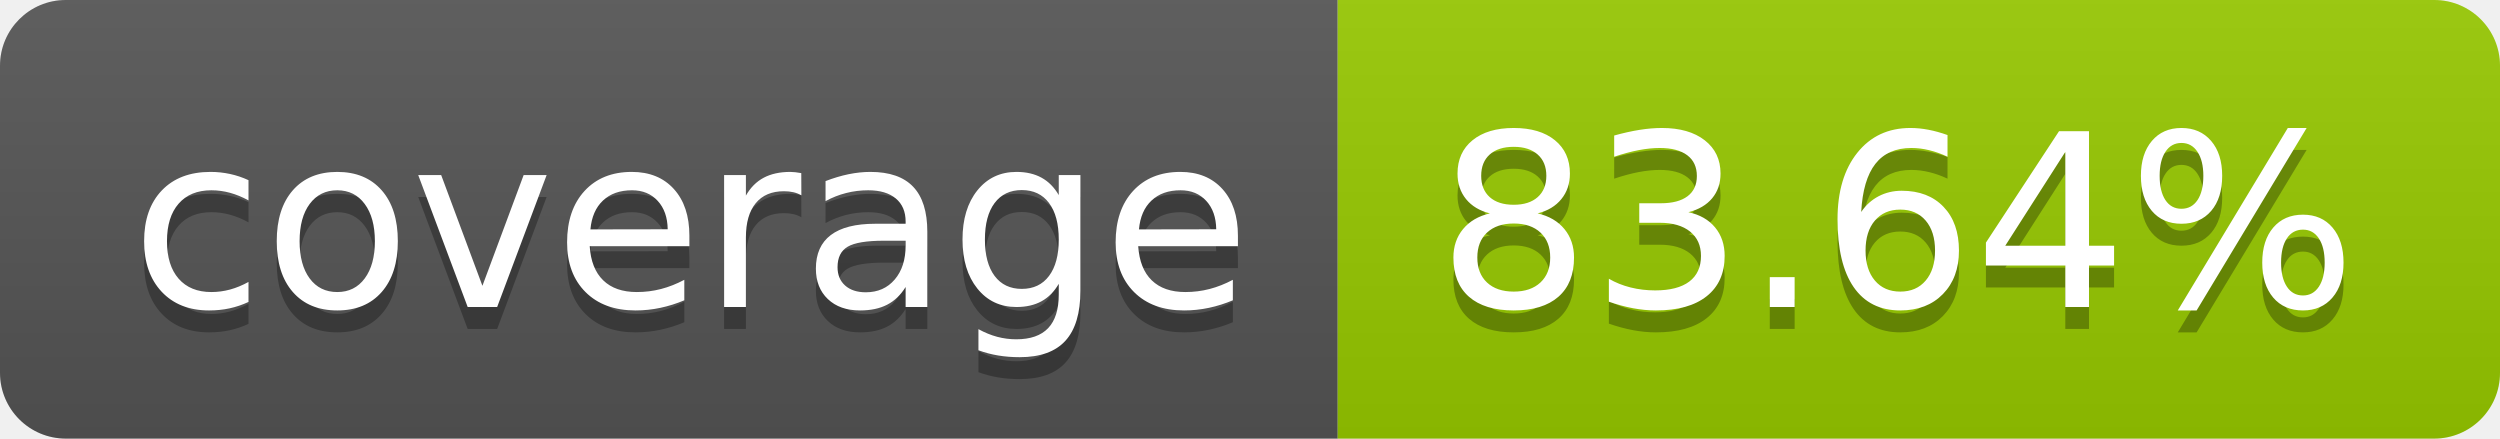
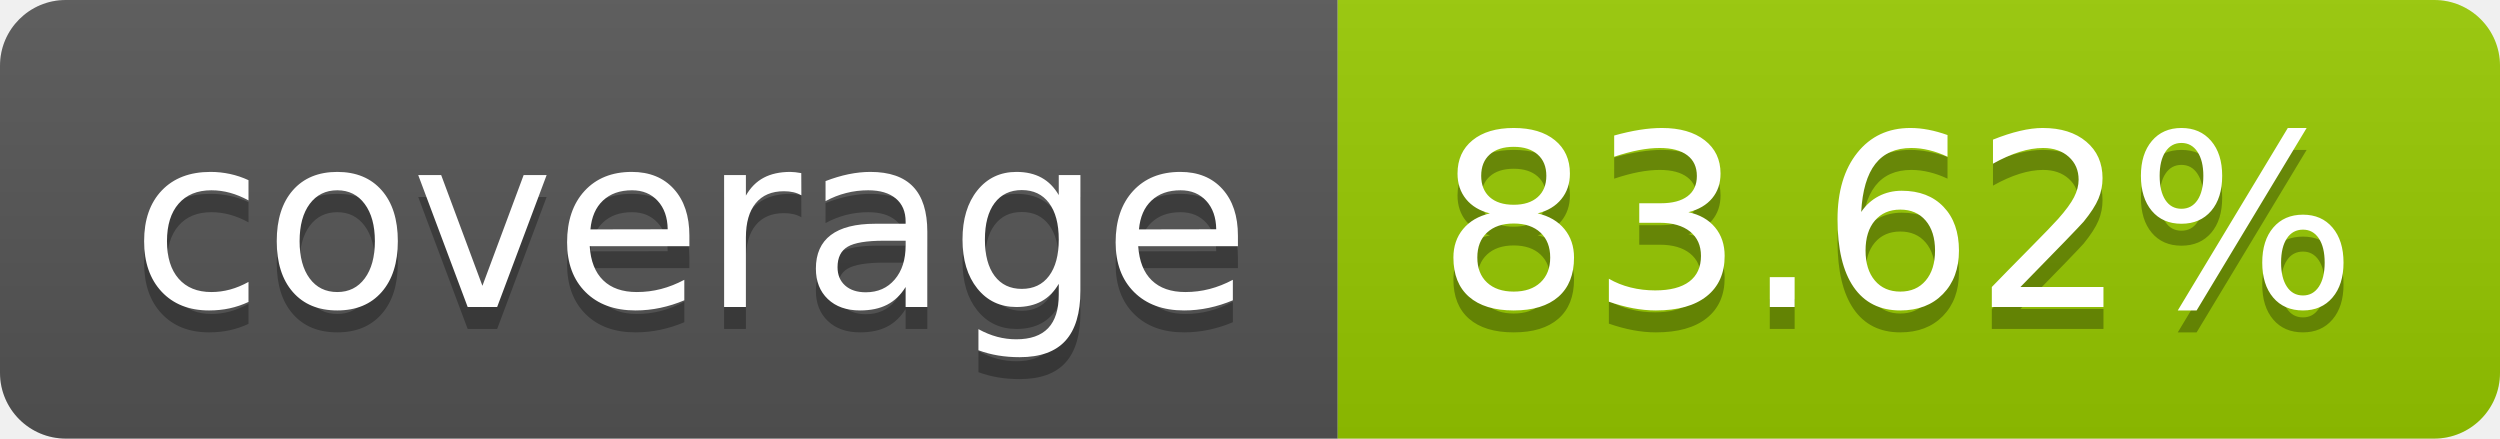
- <svg xmlns="http://www.w3.org/2000/svg" width="114" height="20" role="img" aria-label="coverage: 83.64%">
+ <svg xmlns="http://www.w3.org/2000/svg" width="114" height="20" role="img" aria-label="coverage: 83.62%">
  <linearGradient id="s" x2="0" y2="100%">
    <stop offset="0" stop-color="#bbb" stop-opacity=".1" />
    <stop offset="1" stop-opacity=".1" />
  </linearGradient>
  <clipPath id="r">
    <rect width="114" height="20" rx="3" fill="#fff" />
  </clipPath>
  <g clip-path="url(#r)">
    <rect width="61" height="20" fill="#555" />
    <rect x="61" width="53" height="20" fill="#97ca00" />
    <rect width="114" height="20" fill="url(#s)" />
  </g>
  <g fill="#fff" text-anchor="middle" font-family="Verdana,Geneva,DejaVu Sans,sans-serif" text-rendering="geometricPrecision" font-size="110">
    <text aria-hidden="true" x="315" y="150" fill="#010101" fill-opacity=".3" transform="scale(.1)" textLength="510">coverage</text>
    <text x="315" y="140" transform="scale(.1)" fill="#fff" textLength="510">coverage</text>
-     <text aria-hidden="true" x="865" y="150" fill="#010101" fill-opacity=".3" transform="scale(.1)" textLength="430">83.64%</text>
-     <text x="865" y="140" transform="scale(.1)" fill="#fff" textLength="430">83.64%</text>
+     <text aria-hidden="true" x="865" y="150" fill="#010101" fill-opacity=".3" transform="scale(.1)" textLength="430">83.62%</text>
+     <text x="865" y="140" transform="scale(.1)" fill="#fff" textLength="430">83.62%</text>
  </g>
</svg>
